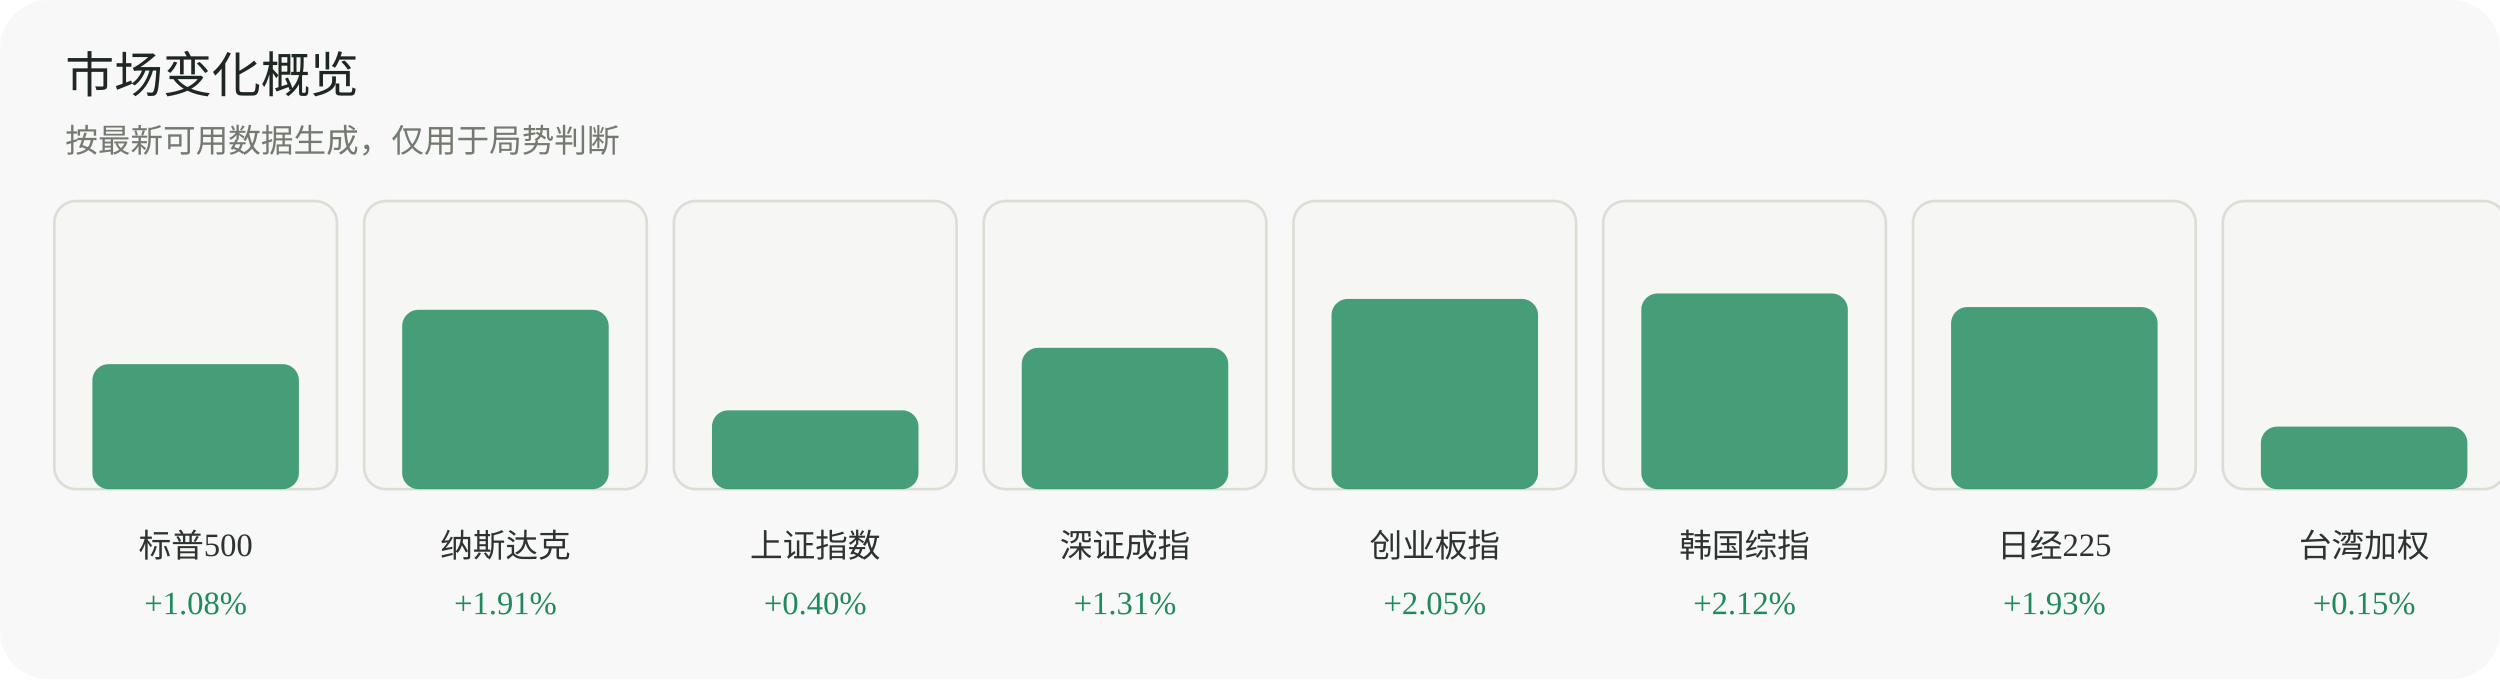
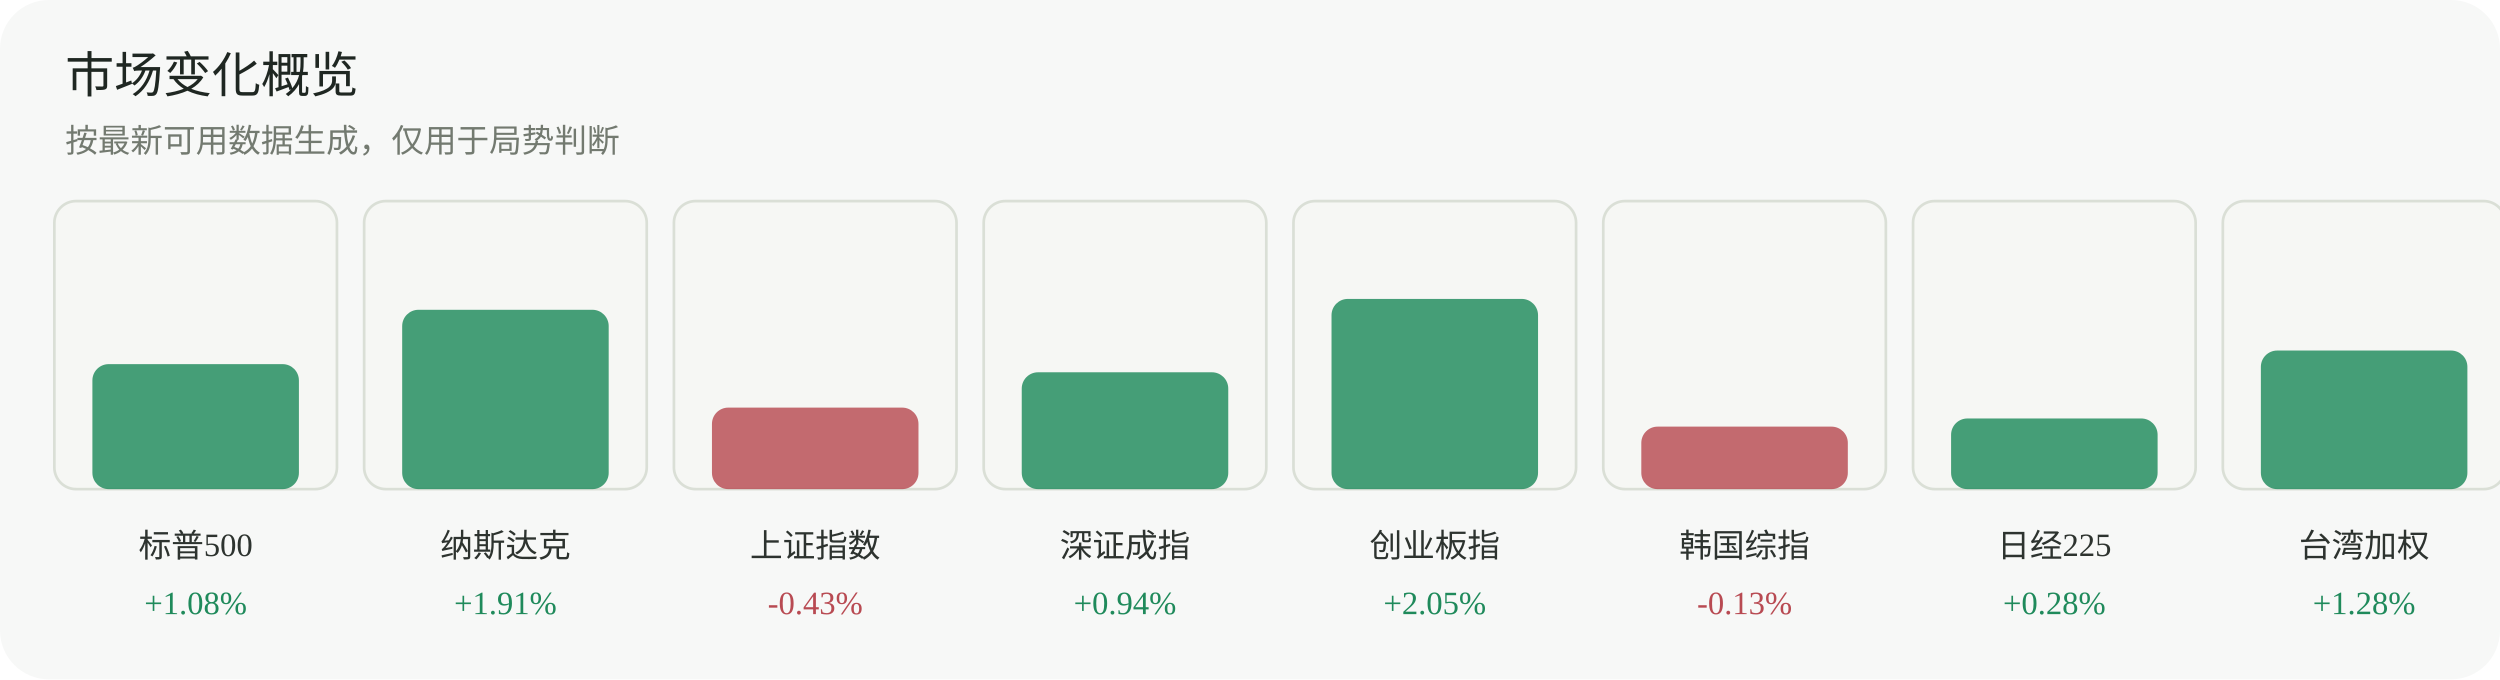
<svg xmlns="http://www.w3.org/2000/svg" width="920" height="250" viewBox="0 0 920 250" role="img" aria-label="市场变化概览">
  <rect width="920" height="250" rx="18" fill="#f7f8f7" />
  <text x="24" y="34" font-family="Inter, 'Segoe UI', sans-serif" font-size="18" fill="#1f2722">市场变化概览</text>
  <text x="24" y="56" font-family="Inter, 'Segoe UI', sans-serif" font-size="12" fill="#737a70">按最新可用数据生成，仅用于局势判断</text>
  <g>
    <rect x="20" y="74" width="104" height="106" rx="8" fill="#f6f7f4" stroke="#dadfd6" />
    <rect x="34" y="134" width="76" height="46" rx="6" fill="#1f8a5b" opacity="0.82" />
    <text x="72.0" y="205" text-anchor="middle" font-size="12" fill="#2d332f">标普500</text>
    <text x="72.0" y="226" text-anchor="middle" font-size="12" fill="#1f8a5b">+1.08%</text>
  </g>
  <g>
    <rect x="134" y="74" width="104" height="106" rx="8" fill="#f6f7f4" stroke="#dadfd6" />
    <rect x="148" y="114" width="76" height="66" rx="6" fill="#1f8a5b" opacity="0.82" />
    <text x="186.0" y="205" text-anchor="middle" font-size="12" fill="#2d332f">纳斯达克</text>
    <text x="186.0" y="226" text-anchor="middle" font-size="12" fill="#1f8a5b">+1.91%</text>
  </g>
  <g>
    <rect x="248" y="74" width="104" height="106" rx="8" fill="#f6f7f4" stroke="#dadfd6" />
-     <rect x="262" y="151" width="76" height="29" rx="6" fill="#1f8a5b" opacity="0.82" />
+     <rect x="262" y="150" width="76" height="30" rx="6" fill="#b84a52" opacity="0.82" />
    <text x="300.0" y="205" text-anchor="middle" font-size="12" fill="#2d332f">上证指数</text>
-     <text x="300.0" y="226" text-anchor="middle" font-size="12" fill="#1f8a5b">+0.40%</text>
+     <text x="300.0" y="226" text-anchor="middle" font-size="12" fill="#b84a52">-0.43%</text>
  </g>
  <g>
    <rect x="362" y="74" width="104" height="106" rx="8" fill="#f6f7f4" stroke="#dadfd6" />
-     <rect x="376" y="128" width="76" height="52" rx="6" fill="#1f8a5b" opacity="0.82" />
+     <rect x="376" y="137" width="76" height="43" rx="6" fill="#1f8a5b" opacity="0.82" />
    <text x="414.0" y="205" text-anchor="middle" font-size="12" fill="#2d332f">深证成指</text>
-     <text x="414.0" y="226" text-anchor="middle" font-size="12" fill="#1f8a5b">+1.31%</text>
+     <text x="414.0" y="226" text-anchor="middle" font-size="12" fill="#1f8a5b">+0.94%</text>
  </g>
  <g>
    <rect x="476" y="74" width="104" height="106" rx="8" fill="#f6f7f4" stroke="#dadfd6" />
    <rect x="490" y="110" width="76" height="70" rx="6" fill="#1f8a5b" opacity="0.82" />
    <text x="528.0" y="205" text-anchor="middle" font-size="12" fill="#2d332f">创业板指</text>
    <text x="528.0" y="226" text-anchor="middle" font-size="12" fill="#1f8a5b">+2.05%</text>
  </g>
  <g>
    <rect x="590" y="74" width="104" height="106" rx="8" fill="#f6f7f4" stroke="#dadfd6" />
-     <rect x="604" y="108" width="76" height="72" rx="6" fill="#1f8a5b" opacity="0.82" />
+     <rect x="604" y="157" width="76" height="23" rx="6" fill="#b84a52" opacity="0.82" />
    <text x="642.0" y="205" text-anchor="middle" font-size="12" fill="#2d332f">韩国综指</text>
-     <text x="642.0" y="226" text-anchor="middle" font-size="12" fill="#1f8a5b">+2.12%</text>
+     <text x="642.0" y="226" text-anchor="middle" font-size="12" fill="#b84a52">-0.13%</text>
  </g>
  <g>
    <rect x="704" y="74" width="104" height="106" rx="8" fill="#f6f7f4" stroke="#dadfd6" />
-     <rect x="718" y="113" width="76" height="67" rx="6" fill="#1f8a5b" opacity="0.82" />
+     <rect x="718" y="154" width="76" height="26" rx="6" fill="#1f8a5b" opacity="0.82" />
    <text x="756.0" y="205" text-anchor="middle" font-size="12" fill="#2d332f">日经225</text>
-     <text x="756.0" y="226" text-anchor="middle" font-size="12" fill="#1f8a5b">+1.93%</text>
+     <text x="756.0" y="226" text-anchor="middle" font-size="12" fill="#1f8a5b">+0.28%</text>
  </g>
  <g>
    <rect x="818" y="74" width="104" height="106" rx="8" fill="#f6f7f4" stroke="#dadfd6" />
-     <rect x="832" y="157" width="76" height="23" rx="6" fill="#1f8a5b" opacity="0.82" />
+     <rect x="832" y="129" width="76" height="51" rx="6" fill="#1f8a5b" opacity="0.82" />
    <text x="870.0" y="205" text-anchor="middle" font-size="12" fill="#2d332f">台湾加权</text>
-     <text x="870.0" y="226" text-anchor="middle" font-size="12" fill="#1f8a5b">+0.15%</text>
+     <text x="870.0" y="226" text-anchor="middle" font-size="12" fill="#1f8a5b">+1.28%</text>
  </g>
</svg>
